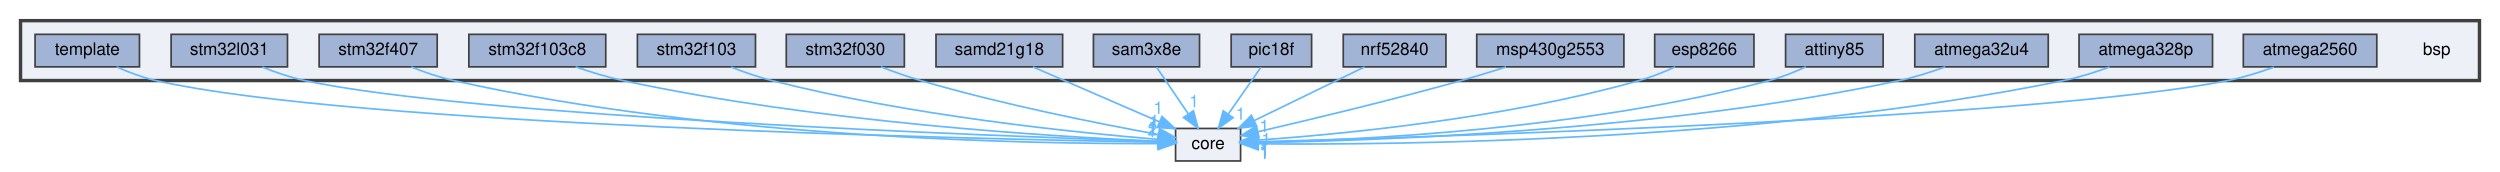
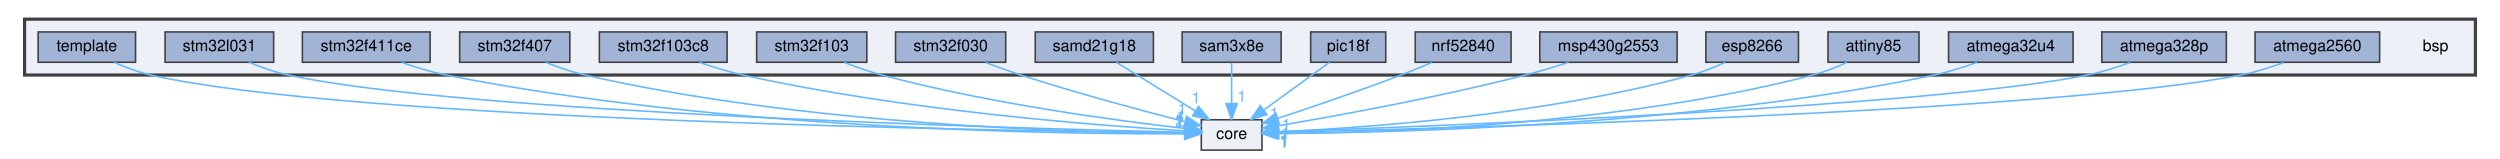
- <svg xmlns="http://www.w3.org/2000/svg" xmlns:xlink="http://www.w3.org/1999/xlink" width="1461pt" height="100pt" viewBox="0.00 0.00 1461.00 99.86">
-   <g id="graph0" class="graph" transform="scale(1 1) rotate(0) translate(4 95.86)">
+ <svg xmlns="http://www.w3.org/2000/svg" xmlns:xlink="http://www.w3.org/1999/xlink" width="1559pt" height="99pt" viewBox="0.00 0.00 1559.00 99.43">
+   <g id="graph0" class="graph" transform="scale(1 1) rotate(0) translate(4 95.43)">
    <g id="clust1" class="cluster">
      <g id="a_clust1">
        <a xlink:href="dir_3c5459f7c179b79c90e2565474bb2856.html" target="_top">
-           <polygon fill="#edf0f7" stroke="#404040" stroke-width="2" points="8,-48.86 8,-83.86 1445,-83.86 1445,-48.86 8,-48.86" />
+           <polygon fill="#edf0f7" stroke="#404040" stroke-width="2" points="8,-48.43 8,-83.43 1543,-83.43 1543,-48.43 8,-48.43" />
        </a>
      </g>
    </g>
    <g id="node1" class="node">
-       <text text-anchor="middle" x="1420" y="-63.86" font-family="Helvetica,sans-Serif" font-size="10.00">bsp</text>
+       <text text-anchor="middle" x="1518" y="-63.43" font-family="Helvetica,sans-Serif" font-size="10.00">bsp</text>
    </g>
    <g id="node2" class="node">
      <g id="a_node2">
        <a xlink:href="dir_7fd06ede025f89124eee1890153e38c3.html" target="_top" xlink:title="atmega2560">
-           <polygon fill="#a2b4d6" stroke="#404040" points="1385,-75.86 1307,-75.86 1307,-56.86 1385,-56.86 1385,-75.86" />
-           <text text-anchor="middle" x="1346" y="-63.86" font-family="Helvetica,sans-Serif" font-size="10.00">atmega2560</text>
-         </a>
-       </g>
-     </g>
-     <g id="node18" class="node">
-       <g id="a_node18">
+           <polygon fill="#a2b4d6" stroke="#404040" points="1483,-75.43 1405,-75.43 1405,-56.43 1483,-56.43 1483,-75.43" />
+           <text text-anchor="middle" x="1444" y="-63.43" font-family="Helvetica,sans-Serif" font-size="10.00">atmega2560</text>
+         </a>
+       </g>
+     </g>
+     <g id="node19" class="node">
+       <g id="a_node19">
        <a xlink:href="dir_4270bfced15e0e73154b13468c7c9ad9.html" target="_top" xlink:title="core">
-           <polygon fill="#edf0f7" stroke="#404040" points="721,-20.86 683,-20.86 683,-1.86 721,-1.86 721,-20.86" />
-           <text text-anchor="middle" x="702" y="-8.86" font-family="Helvetica,sans-Serif" font-size="10.00">core</text>
+           <polygon fill="#edf0f7" stroke="#404040" points="783,-20.43 745,-20.43 745,-1.43 783,-1.43 783,-20.43" />
+           <text text-anchor="middle" x="764" y="-8.43" font-family="Helvetica,sans-Serif" font-size="10.00">core</text>
        </a>
      </g>
    </g>
    <g id="edge1" class="edge">
      <g id="a_edge1">
        <a xlink:href="dir_000000_000005.html" target="_top">
-           <path fill="none" stroke="#63b8ff" d="M1324.84,-56.7C1316.6,-53.7 1306.99,-50.65 1298,-48.86 1187.52,-26.91 835.14,-15.92 731.16,-13.1" />
-           <polygon fill="#63b8ff" stroke="#63b8ff" points="731.16,-9.6 721.07,-12.84 730.97,-16.6 731.16,-9.6" />
+           <path fill="none" stroke="#63b8ff" d="M1422.84,-56.26C1414.6,-53.26 1404.99,-50.2 1396,-48.43 1278.32,-25.26 901.93,-15.07 793.49,-12.57" />
+           <polygon fill="#63b8ff" stroke="#63b8ff" points="793.37,-9.06 783.29,-12.33 793.21,-16.06 793.37,-9.06" />
        </a>
      </g>
      <g id="a_edge1-headlabel">
        <a xlink:href="dir_000000_000005.html" target="_top" xlink:title="1">
-           <text text-anchor="middle" x="734.83" y="-4.36" font-family="Helvetica,sans-Serif" font-size="10.00" fill="#63b8ff">1</text>
+           <text text-anchor="middle" x="797.02" y="-3.8" font-family="Helvetica,sans-Serif" font-size="10.00" fill="#63b8ff">1</text>
        </a>
      </g>
    </g>
    <g id="node3" class="node">
      <g id="a_node3">
        <a xlink:href="dir_b357e37434186df21fde4b75ac4ac724.html" target="_top" xlink:title="atmega328p">
-           <polygon fill="#a2b4d6" stroke="#404040" points="1289,-75.86 1211,-75.86 1211,-56.86 1289,-56.86 1289,-75.86" />
-           <text text-anchor="middle" x="1250" y="-63.86" font-family="Helvetica,sans-Serif" font-size="10.00">atmega328p</text>
+           <polygon fill="#a2b4d6" stroke="#404040" points="1387,-75.43 1309,-75.43 1309,-56.43 1387,-56.43 1387,-75.43" />
+           <text text-anchor="middle" x="1348" y="-63.43" font-family="Helvetica,sans-Serif" font-size="10.00">atmega328p</text>
        </a>
      </g>
    </g>
    <g id="edge2" class="edge">
      <g id="a_edge2">
        <a xlink:href="dir_000001_000005.html" target="_top">
-           <path fill="none" stroke="#63b8ff" d="M1228.82,-56.76C1220.58,-53.77 1210.98,-50.7 1202,-48.86 1026.1,-12.84 809,-11.17 731.33,-11.88" />
-           <polygon fill="#63b8ff" stroke="#63b8ff" points="731.28,-8.38 721.32,-11.99 731.36,-15.38 731.28,-8.38" />
+           <path fill="none" stroke="#63b8ff" d="M1326.83,-56.31C1318.59,-53.31 1308.98,-50.25 1300,-48.43 1201.74,-28.56 890.56,-16.32 793.33,-12.91" />
+           <polygon fill="#63b8ff" stroke="#63b8ff" points="793.18,-9.4 783.06,-12.56 792.93,-16.4 793.18,-9.4" />
        </a>
      </g>
      <g id="a_edge2-headlabel">
        <a xlink:href="dir_000001_000005.html" target="_top" xlink:title="1">
-           <text text-anchor="middle" x="734.84" y="-3" font-family="Helvetica,sans-Serif" font-size="10.00" fill="#63b8ff">1</text>
+           <text text-anchor="middle" x="796.87" y="-4.19" font-family="Helvetica,sans-Serif" font-size="10.00" fill="#63b8ff">1</text>
        </a>
      </g>
    </g>
    <g id="node4" class="node">
      <g id="a_node4">
        <a xlink:href="dir_40f7277ac0720ef53ea0f24fcdcda385.html" target="_top" xlink:title="atmega32u4">
-           <polygon fill="#a2b4d6" stroke="#404040" points="1193,-75.86 1115,-75.86 1115,-56.86 1193,-56.86 1193,-75.86" />
-           <text text-anchor="middle" x="1154" y="-63.86" font-family="Helvetica,sans-Serif" font-size="10.00">atmega32u4</text>
+           <polygon fill="#a2b4d6" stroke="#404040" points="1291,-75.43 1213,-75.43 1213,-56.43 1291,-56.43 1291,-75.43" />
+           <text text-anchor="middle" x="1252" y="-63.43" font-family="Helvetica,sans-Serif" font-size="10.00">atmega32u4</text>
        </a>
      </g>
    </g>
    <g id="edge3" class="edge">
      <g id="a_edge3">
        <a xlink:href="dir_000002_000005.html" target="_top">
-           <path fill="none" stroke="#63b8ff" d="M1132.81,-56.84C1124.56,-53.86 1114.96,-50.77 1106,-48.86 968.02,-19.36 798.57,-13.68 731.42,-12.6" />
-           <polygon fill="#63b8ff" stroke="#63b8ff" points="731.22,-9.1 721.17,-12.46 731.13,-16.1 731.22,-9.1" />
+           <path fill="none" stroke="#63b8ff" d="M1230.81,-56.38C1222.57,-53.39 1212.97,-50.31 1204,-48.43 1051.97,-16.51 864.9,-12.26 793.55,-11.87" />
+           <polygon fill="#63b8ff" stroke="#63b8ff" points="793.12,-8.37 783.11,-11.83 793.1,-15.37 793.12,-8.37" />
        </a>
      </g>
      <g id="a_edge3-headlabel">
        <a xlink:href="dir_000002_000005.html" target="_top" xlink:title="1">
-           <text text-anchor="middle" x="734.85" y="-3.81" font-family="Helvetica,sans-Serif" font-size="10.00" fill="#63b8ff">1</text>
+           <text text-anchor="middle" x="796.73" y="-3.04" font-family="Helvetica,sans-Serif" font-size="10.00" fill="#63b8ff">1</text>
        </a>
      </g>
    </g>
    <g id="node5" class="node">
      <g id="a_node5">
        <a xlink:href="dir_859bf946142afa845427eae5e03deee1.html" target="_top" xlink:title="attiny85">
-           <polygon fill="#a2b4d6" stroke="#404040" points="1096.5,-75.86 1039.5,-75.86 1039.5,-56.86 1096.5,-56.86 1096.5,-75.86" />
-           <text text-anchor="middle" x="1068" y="-63.86" font-family="Helvetica,sans-Serif" font-size="10.00">attiny85</text>
+           <polygon fill="#a2b4d6" stroke="#404040" points="1194.5,-75.43 1137.5,-75.43 1137.5,-56.43 1194.5,-56.43 1194.5,-75.43" />
+           <text text-anchor="middle" x="1166" y="-63.43" font-family="Helvetica,sans-Serif" font-size="10.00">attiny85</text>
        </a>
      </g>
    </g>
    <g id="edge4" class="edge">
      <g id="a_edge4">
        <a xlink:href="dir_000003_000005.html" target="_top">
-           <path fill="none" stroke="#63b8ff" d="M1051.36,-56.85C1044.85,-53.87 1037.23,-50.78 1030,-48.86 922.59,-20.26 789.61,-14.04 731.5,-12.71" />
-           <polygon fill="#63b8ff" stroke="#63b8ff" points="731.29,-9.21 721.22,-12.51 731.15,-16.21 731.29,-9.21" />
+           <path fill="none" stroke="#63b8ff" d="M1149.37,-56.38C1142.87,-53.39 1135.24,-50.32 1128,-48.43 1006.82,-16.87 856.39,-12.27 793.64,-11.83" />
+           <polygon fill="#63b8ff" stroke="#63b8ff" points="793.33,-8.33 783.31,-11.79 793.3,-15.33 793.33,-8.33" />
        </a>
      </g>
      <g id="a_edge4-headlabel">
        <a xlink:href="dir_000003_000005.html" target="_top" xlink:title="1">
-           <text text-anchor="middle" x="734.94" y="-3.94" font-family="Helvetica,sans-Serif" font-size="10.00" fill="#63b8ff">1</text>
+           <text text-anchor="middle" x="796.93" y="-3" font-family="Helvetica,sans-Serif" font-size="10.00" fill="#63b8ff">1</text>
        </a>
      </g>
    </g>
    <g id="node6" class="node">
      <g id="a_node6">
        <a xlink:href="dir_b76b1ae3a49d6fa6dcec0828110f1b4c.html" target="_top" xlink:title="esp8266">
-           <polygon fill="#a2b4d6" stroke="#404040" points="1021,-75.86 963,-75.86 963,-56.86 1021,-56.86 1021,-75.86" />
-           <text text-anchor="middle" x="992" y="-63.86" font-family="Helvetica,sans-Serif" font-size="10.00">esp8266</text>
+           <polygon fill="#a2b4d6" stroke="#404040" points="1119,-75.43 1061,-75.43 1061,-56.43 1119,-56.43 1119,-75.43" />
+           <text text-anchor="middle" x="1090" y="-63.43" font-family="Helvetica,sans-Serif" font-size="10.00">esp8266</text>
        </a>
      </g>
    </g>
    <g id="edge5" class="edge">
      <g id="a_edge5">
        <a xlink:href="dir_000006_000005.html" target="_top">
-           <path fill="none" stroke="#63b8ff" d="M974.95,-56.81C968.52,-53.89 961.06,-50.86 954,-48.86 875.29,-26.5 778.67,-17.4 731.18,-14.06" />
-           <polygon fill="#63b8ff" stroke="#63b8ff" points="731.22,-10.56 721.01,-13.39 730.75,-17.54 731.22,-10.56" />
+           <path fill="none" stroke="#63b8ff" d="M1072.97,-56.31C1066.54,-53.39 1059.07,-50.37 1052,-48.43 959.89,-23.15 846.32,-15.3 793.54,-12.92" />
+           <polygon fill="#63b8ff" stroke="#63b8ff" points="793.37,-9.41 783.23,-12.49 793.08,-16.41 793.37,-9.41" />
        </a>
      </g>
      <g id="a_edge5-headlabel">
        <a xlink:href="dir_000006_000005.html" target="_top" xlink:title="1">
-           <text text-anchor="middle" x="734.99" y="-5.46" font-family="Helvetica,sans-Serif" font-size="10.00" fill="#63b8ff">1</text>
+           <text text-anchor="middle" x="797.08" y="-4.22" font-family="Helvetica,sans-Serif" font-size="10.00" fill="#63b8ff">1</text>
        </a>
      </g>
    </g>
    <g id="node7" class="node">
      <g id="a_node7">
        <a xlink:href="dir_ab88de1e42f14eb5ad8a154fe1a59292.html" target="_top" xlink:title="msp430g2553">
-           <polygon fill="#a2b4d6" stroke="#404040" points="945,-75.86 859,-75.86 859,-56.86 945,-56.86 945,-75.86" />
-           <text text-anchor="middle" x="902" y="-63.86" font-family="Helvetica,sans-Serif" font-size="10.00">msp430g2553</text>
+           <polygon fill="#a2b4d6" stroke="#404040" points="1043,-75.43 957,-75.43 957,-56.43 1043,-56.43 1043,-75.43" />
+           <text text-anchor="middle" x="1000" y="-63.43" font-family="Helvetica,sans-Serif" font-size="10.00">msp430g2553</text>
        </a>
      </g>
    </g>
    <g id="edge6" class="edge">
      <g id="a_edge6">
        <a xlink:href="dir_000007_000005.html" target="_top">
-           <path fill="none" stroke="#63b8ff" d="M876.18,-56.8C867.86,-54.14 858.57,-51.27 850,-48.86 808.98,-37.31 761.01,-25.85 731.06,-18.93" />
-           <polygon fill="#63b8ff" stroke="#63b8ff" points="731.79,-15.51 721.26,-16.69 730.23,-22.33 731.79,-15.51" />
+           <path fill="none" stroke="#63b8ff" d="M975.04,-56.39C966.52,-53.64 956.9,-50.72 948,-48.43 893.89,-34.52 829.66,-22.86 793.18,-16.68" />
+           <polygon fill="#63b8ff" stroke="#63b8ff" points="793.67,-13.22 783.23,-15.02 792.51,-20.12 793.67,-13.22" />
        </a>
      </g>
      <g id="a_edge6-headlabel">
        <a xlink:href="dir_000007_000005.html" target="_top" xlink:title="1">
-           <text text-anchor="middle" x="735.93" y="-11.05" font-family="Helvetica,sans-Serif" font-size="10.00" fill="#63b8ff">1</text>
+           <text text-anchor="middle" x="797.68" y="-8.51" font-family="Helvetica,sans-Serif" font-size="10.00" fill="#63b8ff">1</text>
        </a>
      </g>
    </g>
    <g id="node8" class="node">
      <g id="a_node8">
        <a xlink:href="dir_86bf85dce2cf879ced9e672666e277b8.html" target="_top" xlink:title="nrf52840">
-           <polygon fill="#a2b4d6" stroke="#404040" points="841,-75.86 781,-75.86 781,-56.86 841,-56.86 841,-75.86" />
-           <text text-anchor="middle" x="811" y="-63.86" font-family="Helvetica,sans-Serif" font-size="10.00">nrf52840</text>
+           <polygon fill="#a2b4d6" stroke="#404040" points="939,-75.43 879,-75.43 879,-56.43 939,-56.43 939,-75.43" />
+           <text text-anchor="middle" x="909" y="-63.43" font-family="Helvetica,sans-Serif" font-size="10.00">nrf52840</text>
        </a>
      </g>
    </g>
    <g id="edge7" class="edge">
      <g id="a_edge7">
        <a xlink:href="dir_000008_000005.html" target="_top">
-           <path fill="none" stroke="#63b8ff" d="M793.49,-56.84C776.03,-48.36 748.99,-35.21 728.83,-25.4" />
-           <polygon fill="#63b8ff" stroke="#63b8ff" points="730.36,-22.25 719.83,-21.03 727.29,-28.55 730.36,-22.25" />
+           <path fill="none" stroke="#63b8ff" d="M889.27,-56.27C883.13,-53.66 876.32,-50.85 870,-48.43 844.23,-38.55 814.49,-28.42 793.08,-21.35" />
+           <polygon fill="#63b8ff" stroke="#63b8ff" points="793.88,-17.93 783.29,-18.13 791.7,-24.58 793.88,-17.93" />
        </a>
      </g>
      <g id="a_edge7-headlabel">
        <a xlink:href="dir_000008_000005.html" target="_top" xlink:title="1">
-           <text text-anchor="middle" x="734.83" y="-18.77" font-family="Helvetica,sans-Serif" font-size="10.00" fill="#63b8ff">1</text>
+           <text text-anchor="middle" x="798.19" y="-13.85" font-family="Helvetica,sans-Serif" font-size="10.00" fill="#63b8ff">1</text>
        </a>
      </g>
    </g>
    <g id="node9" class="node">
      <g id="a_node9">
        <a xlink:href="dir_73fc10fddb1498f4be883a46e0d4fc44.html" target="_top" xlink:title="pic18f">
-           <polygon fill="#a2b4d6" stroke="#404040" points="762.5,-75.86 715.5,-75.86 715.5,-56.86 762.5,-56.86 762.5,-75.86" />
-           <text text-anchor="middle" x="739" y="-63.86" font-family="Helvetica,sans-Serif" font-size="10.00">pic18f</text>
+           <polygon fill="#a2b4d6" stroke="#404040" points="860.5,-75.43 813.5,-75.43 813.5,-56.43 860.5,-56.43 860.5,-75.43" />
+           <text text-anchor="middle" x="837" y="-63.43" font-family="Helvetica,sans-Serif" font-size="10.00">pic18f</text>
        </a>
      </g>
    </g>
    <g id="edge8" class="edge">
      <g id="a_edge8">
        <a xlink:href="dir_000009_000005.html" target="_top">
-           <path fill="none" stroke="#63b8ff" d="M732.89,-56.61C727.72,-49.2 720.15,-38.36 713.81,-29.27" />
-           <polygon fill="#63b8ff" stroke="#63b8ff" points="716.59,-27.14 708,-20.95 710.85,-31.15 716.59,-27.14" />
+           <path fill="none" stroke="#63b8ff" d="M825.27,-56.41C814.27,-48.43 797.58,-36.31 784.4,-26.74" />
+           <polygon fill="#63b8ff" stroke="#63b8ff" points="786.09,-23.64 775.94,-20.6 781.98,-29.31 786.09,-23.64" />
        </a>
      </g>
      <g id="a_edge8-headlabel">
        <a xlink:href="dir_000009_000005.html" target="_top" xlink:title="1">
-           <text text-anchor="middle" x="720.98" y="-25.97" font-family="Helvetica,sans-Serif" font-size="10.00" fill="#63b8ff">1</text>
+           <text text-anchor="middle" x="790.67" y="-20.96" font-family="Helvetica,sans-Serif" font-size="10.00" fill="#63b8ff">1</text>
        </a>
      </g>
    </g>
    <g id="node10" class="node">
      <g id="a_node10">
        <a xlink:href="dir_5fd63477713681e7500bccd4ac8b7be5.html" target="_top" xlink:title="sam3x8e">
-           <polygon fill="#a2b4d6" stroke="#404040" points="697,-75.86 635,-75.86 635,-56.86 697,-56.86 697,-75.86" />
-           <text text-anchor="middle" x="666" y="-63.86" font-family="Helvetica,sans-Serif" font-size="10.00">sam3x8e</text>
+           <polygon fill="#a2b4d6" stroke="#404040" points="795,-75.43 733,-75.43 733,-56.43 795,-56.43 795,-75.43" />
+           <text text-anchor="middle" x="764" y="-63.43" font-family="Helvetica,sans-Serif" font-size="10.00">sam3x8e</text>
        </a>
      </g>
    </g>
    <g id="edge9" class="edge">
      <g id="a_edge9">
        <a xlink:href="dir_000010_000005.html" target="_top">
-           <path fill="none" stroke="#63b8ff" d="M671.94,-56.61C676.98,-49.2 684.34,-38.36 690.51,-29.27" />
-           <polygon fill="#63b8ff" stroke="#63b8ff" points="693.44,-31.19 696.17,-20.95 687.65,-27.25 693.44,-31.19" />
+           <path fill="none" stroke="#63b8ff" d="M764,-56.18C764,-49.23 764,-39.28 764,-30.56" />
+           <polygon fill="#63b8ff" stroke="#63b8ff" points="767.5,-30.52 764,-20.52 760.5,-30.52 767.5,-30.52" />
        </a>
      </g>
      <g id="a_edge9-headlabel">
        <a xlink:href="dir_000010_000005.html" target="_top" xlink:title="1">
-           <text text-anchor="middle" x="693.77" y="-33.26" font-family="Helvetica,sans-Serif" font-size="10.00" fill="#63b8ff">1</text>
+           <text text-anchor="middle" x="770.34" y="-31.61" font-family="Helvetica,sans-Serif" font-size="10.00" fill="#63b8ff">1</text>
        </a>
      </g>
    </g>
    <g id="node11" class="node">
      <g id="a_node11">
        <a xlink:href="dir_05ca701c2a77062811823f351d3a16ac.html" target="_top" xlink:title="samd21g18">
-           <polygon fill="#a2b4d6" stroke="#404040" points="617,-75.86 543,-75.86 543,-56.86 617,-56.86 617,-75.86" />
-           <text text-anchor="middle" x="580" y="-63.86" font-family="Helvetica,sans-Serif" font-size="10.00">samd21g18</text>
+           <polygon fill="#a2b4d6" stroke="#404040" points="715,-75.43 641,-75.43 641,-56.43 715,-56.43 715,-75.43" />
+           <text text-anchor="middle" x="678" y="-63.43" font-family="Helvetica,sans-Serif" font-size="10.00">samd21g18</text>
        </a>
      </g>
    </g>
    <g id="edge10" class="edge">
      <g id="a_edge10">
        <a xlink:href="dir_000011_000005.html" target="_top">
-           <path fill="none" stroke="#63b8ff" d="M599.6,-56.84C619.55,-48.18 650.68,-34.65 673.39,-24.79" />
-           <polygon fill="#63b8ff" stroke="#63b8ff" points="675.07,-27.87 682.85,-20.68 672.28,-21.45 675.07,-27.87" />
+           <path fill="none" stroke="#63b8ff" d="M691.82,-56.41C705.15,-48.2 725.58,-35.61 741.31,-25.92" />
+           <polygon fill="#63b8ff" stroke="#63b8ff" points="743.25,-28.83 749.93,-20.6 739.58,-22.87 743.25,-28.83" />
        </a>
      </g>
      <g id="a_edge10-headlabel">
        <a xlink:href="dir_000011_000005.html" target="_top" xlink:title="1">
-           <text text-anchor="middle" x="672.91" y="-29.41" font-family="Helvetica,sans-Serif" font-size="10.00" fill="#63b8ff">1</text>
+           <text text-anchor="middle" x="741.68" y="-30.63" font-family="Helvetica,sans-Serif" font-size="10.00" fill="#63b8ff">1</text>
        </a>
      </g>
    </g>
    <g id="node12" class="node">
      <g id="a_node12">
        <a xlink:href="dir_f03b531fee39210e9e9db2d57f0ec594.html" target="_top" xlink:title="stm32f030">
-           <polygon fill="#a2b4d6" stroke="#404040" points="524.5,-75.86 455.5,-75.86 455.5,-56.86 524.5,-56.86 524.5,-75.86" />
-           <text text-anchor="middle" x="490" y="-63.86" font-family="Helvetica,sans-Serif" font-size="10.00">stm32f030</text>
+           <polygon fill="#a2b4d6" stroke="#404040" points="622.5,-75.43 553.5,-75.43 553.5,-56.43 622.5,-56.43 622.5,-75.43" />
+           <text text-anchor="middle" x="588" y="-63.43" font-family="Helvetica,sans-Serif" font-size="10.00">stm32f030</text>
        </a>
      </g>
    </g>
    <g id="edge11" class="edge">
      <g id="a_edge11">
        <a xlink:href="dir_000012_000005.html" target="_top">
-           <path fill="none" stroke="#63b8ff" d="M510.83,-56.84C518.08,-54.06 526.33,-51.12 534,-48.86 581.93,-34.75 639,-23.49 672.77,-17.38" />
-           <polygon fill="#63b8ff" stroke="#63b8ff" points="673.65,-20.78 682.88,-15.58 672.42,-13.89 673.65,-20.78" />
+           <path fill="none" stroke="#63b8ff" d="M609.8,-56.32C616.84,-53.66 624.71,-50.8 632,-48.43 666.93,-37.08 707.78,-26.13 734.67,-19.24" />
+           <polygon fill="#63b8ff" stroke="#63b8ff" points="735.77,-22.57 744.6,-16.72 734.05,-15.79 735.77,-22.57" />
        </a>
      </g>
      <g id="a_edge11-headlabel">
        <a xlink:href="dir_000012_000005.html" target="_top" xlink:title="1">
-           <text text-anchor="middle" x="670.6" y="-21.7" font-family="Helvetica,sans-Serif" font-size="10.00" fill="#63b8ff">1</text>
+           <text text-anchor="middle" x="732.99" y="-23.71" font-family="Helvetica,sans-Serif" font-size="10.00" fill="#63b8ff">1</text>
        </a>
      </g>
    </g>
    <g id="node13" class="node">
      <g id="a_node13">
        <a xlink:href="dir_7477c4cb5a87dd7ffdeaa6c1dbaa5452.html" target="_top" xlink:title="stm32f103">
-           <polygon fill="#a2b4d6" stroke="#404040" points="437.5,-75.86 368.5,-75.86 368.5,-56.86 437.5,-56.86 437.5,-75.86" />
-           <text text-anchor="middle" x="403" y="-63.86" font-family="Helvetica,sans-Serif" font-size="10.00">stm32f103</text>
+           <polygon fill="#a2b4d6" stroke="#404040" points="535.5,-75.43 466.5,-75.43 466.5,-56.43 535.5,-56.43 535.5,-75.43" />
+           <text text-anchor="middle" x="501" y="-63.43" font-family="Helvetica,sans-Serif" font-size="10.00">stm32f103</text>
        </a>
      </g>
    </g>
    <g id="edge12" class="edge">
      <g id="a_edge12">
        <a xlink:href="dir_000013_000005.html" target="_top">
-           <path fill="none" stroke="#63b8ff" d="M423.3,-56.7C430.65,-53.84 439.1,-50.88 447,-48.86 527.19,-28.34 624.72,-18.41 672.6,-14.49" />
-           <polygon fill="#63b8ff" stroke="#63b8ff" points="673.16,-17.95 682.85,-13.68 672.61,-10.98 673.16,-17.95" />
+           <path fill="none" stroke="#63b8ff" d="M521.33,-56.37C528.68,-53.52 537.12,-50.54 545,-48.43 611.79,-30.52 692.51,-19.79 734.84,-14.97" />
+           <polygon fill="#63b8ff" stroke="#63b8ff" points="735.44,-18.42 744.99,-13.84 734.66,-11.47 735.44,-18.42" />
        </a>
      </g>
      <g id="a_edge12-headlabel">
        <a xlink:href="dir_000013_000005.html" target="_top" xlink:title="1">
-           <text text-anchor="middle" x="669.8" y="-18.57" font-family="Helvetica,sans-Serif" font-size="10.00" fill="#63b8ff">1</text>
+           <text text-anchor="middle" x="732.18" y="-19.14" font-family="Helvetica,sans-Serif" font-size="10.00" fill="#63b8ff">1</text>
        </a>
      </g>
    </g>
    <g id="node14" class="node">
      <g id="a_node14">
        <a xlink:href="dir_4f0e7964552313fa529b7a940a6bcdf8.html" target="_top" xlink:title="stm32f103c8">
-           <polygon fill="#a2b4d6" stroke="#404040" points="350,-75.86 270,-75.86 270,-56.86 350,-56.86 350,-75.86" />
-           <text text-anchor="middle" x="310" y="-63.86" font-family="Helvetica,sans-Serif" font-size="10.00">stm32f103c8</text>
+           <polygon fill="#a2b4d6" stroke="#404040" points="448,-75.43 368,-75.43 368,-56.43 448,-56.43 448,-75.43" />
+           <text text-anchor="middle" x="408" y="-63.43" font-family="Helvetica,sans-Serif" font-size="10.00">stm32f103c8</text>
        </a>
      </g>
    </g>
    <g id="edge13" class="edge">
      <g id="a_edge13">
        <a xlink:href="dir_000014_000005.html" target="_top">
-           <path fill="none" stroke="#63b8ff" d="M332.37,-56.85C340.91,-53.9 350.8,-50.85 360,-48.86 474.02,-24.25 613.16,-15.95 672.7,-13.39" />
-           <polygon fill="#63b8ff" stroke="#63b8ff" points="673.02,-16.88 682.87,-12.98 672.73,-9.89 673.02,-16.88" />
+           <path fill="none" stroke="#63b8ff" d="M430.63,-56.4C439.11,-53.48 448.9,-50.45 458,-48.43 558.13,-26.17 679.91,-16.78 734.75,-13.47" />
+           <polygon fill="#63b8ff" stroke="#63b8ff" points="735.02,-16.96 744.8,-12.88 734.61,-9.97 735.02,-16.96" />
        </a>
      </g>
      <g id="a_edge13-headlabel">
        <a xlink:href="dir_000014_000005.html" target="_top" xlink:title="1">
-           <text text-anchor="middle" x="669.54" y="-17.36" font-family="Helvetica,sans-Serif" font-size="10.00" fill="#63b8ff">1</text>
+           <text text-anchor="middle" x="731.59" y="-17.5" font-family="Helvetica,sans-Serif" font-size="10.00" fill="#63b8ff">1</text>
        </a>
      </g>
    </g>
    <g id="node15" class="node">
      <g id="a_node15">
        <a xlink:href="dir_fd84dabccd8e0195a991462c0af409fd.html" target="_top" xlink:title="stm32f407">
-           <polygon fill="#a2b4d6" stroke="#404040" points="251.5,-75.86 182.5,-75.86 182.5,-56.86 251.5,-56.86 251.5,-75.86" />
-           <text text-anchor="middle" x="217" y="-63.86" font-family="Helvetica,sans-Serif" font-size="10.00">stm32f407</text>
+           <polygon fill="#a2b4d6" stroke="#404040" points="349.5,-75.43 280.5,-75.43 280.5,-56.43 349.5,-56.43 349.5,-75.43" />
+           <text text-anchor="middle" x="315" y="-63.43" font-family="Helvetica,sans-Serif" font-size="10.00">stm32f407</text>
        </a>
      </g>
    </g>
    <g id="edge14" class="edge">
      <g id="a_edge14">
        <a xlink:href="dir_000015_000005.html" target="_top">
-           <path fill="none" stroke="#63b8ff" d="M236.36,-56.78C243.91,-53.79 252.72,-50.72 261,-48.86 413.23,-14.71 601.45,-11.77 672.77,-12.02" />
-           <polygon fill="#63b8ff" stroke="#63b8ff" points="672.78,-15.52 682.81,-12.07 672.83,-8.52 672.78,-15.52" />
+           <path fill="none" stroke="#63b8ff" d="M334.37,-56.38C341.92,-53.39 350.73,-50.32 359,-48.43 496.9,-16.97 667.01,-12.4 734.45,-11.89" />
+           <polygon fill="#63b8ff" stroke="#63b8ff" points="734.75,-15.39 744.74,-11.84 734.72,-8.39 734.75,-15.39" />
        </a>
      </g>
      <g id="a_edge14-headlabel">
        <a xlink:href="dir_000015_000005.html" target="_top" xlink:title="1">
-           <text text-anchor="middle" x="669.17" y="-15.83" font-family="Helvetica,sans-Serif" font-size="10.00" fill="#63b8ff">1</text>
+           <text text-anchor="middle" x="731.17" y="-15.75" font-family="Helvetica,sans-Serif" font-size="10.00" fill="#63b8ff">1</text>
        </a>
      </g>
    </g>
    <g id="node16" class="node">
      <g id="a_node16">
-         <a xlink:href="dir_5172181ea2f7d3ce73af519456eb0856.html" target="_top" xlink:title="stm32l031">
-           <polygon fill="#a2b4d6" stroke="#404040" points="164,-75.86 96,-75.86 96,-56.86 164,-56.86 164,-75.86" />
-           <text text-anchor="middle" x="130" y="-63.86" font-family="Helvetica,sans-Serif" font-size="10.00">stm32l031</text>
+         <a xlink:href="dir_2834ab48b421239297a92b788195e015.html" target="_top" xlink:title="stm32f411ce">
+           <polygon fill="#a2b4d6" stroke="#404040" points="262,-75.43 182,-75.43 182,-56.43 262,-56.43 262,-75.43" />
+           <text text-anchor="middle" x="222" y="-63.43" font-family="Helvetica,sans-Serif" font-size="10.00">stm32f411ce</text>
        </a>
      </g>
    </g>
    <g id="edge15" class="edge">
      <g id="a_edge15">
        <a xlink:href="dir_000016_000005.html" target="_top">
-           <path fill="none" stroke="#63b8ff" d="M149.35,-56.72C156.89,-53.72 165.71,-50.66 174,-48.86 270.4,-27.92 576.55,-16.43 672.77,-13.27" />
-           <polygon fill="#63b8ff" stroke="#63b8ff" points="673.05,-16.76 682.93,-12.94 672.82,-9.76 673.05,-16.76" />
+           <path fill="none" stroke="#63b8ff" d="M244.09,-56.35C252.68,-53.36 262.68,-50.29 272,-48.43 444.54,-14.1 656.93,-11.36 734.16,-11.62" />
+           <polygon fill="#63b8ff" stroke="#63b8ff" points="734.53,-15.12 744.55,-11.68 734.57,-8.12 734.53,-15.12" />
        </a>
      </g>
      <g id="a_edge15-headlabel">
        <a xlink:href="dir_000016_000005.html" target="_top" xlink:title="1">
-           <text text-anchor="middle" x="669.55" y="-17.21" font-family="Helvetica,sans-Serif" font-size="10.00" fill="#63b8ff">1</text>
+           <text text-anchor="middle" x="730.92" y="-15.44" font-family="Helvetica,sans-Serif" font-size="10.00" fill="#63b8ff">1</text>
        </a>
      </g>
    </g>
    <g id="node17" class="node">
      <g id="a_node17">
-         <a xlink:href="dir_b57243a9fb0b269eaaf611023339c5e8.html" target="_top" xlink:title="template">
-           <polygon fill="#a2b4d6" stroke="#404040" points="77.5,-75.86 16.5,-75.86 16.5,-56.86 77.5,-56.86 77.5,-75.86" />
-           <text text-anchor="middle" x="47" y="-63.86" font-family="Helvetica,sans-Serif" font-size="10.00">template</text>
+         <a xlink:href="dir_5172181ea2f7d3ce73af519456eb0856.html" target="_top" xlink:title="stm32l031">
+           <polygon fill="#a2b4d6" stroke="#404040" points="164,-75.43 96,-75.43 96,-56.43 164,-56.43 164,-75.43" />
+           <text text-anchor="middle" x="130" y="-63.43" font-family="Helvetica,sans-Serif" font-size="10.00">stm32l031</text>
        </a>
      </g>
    </g>
    <g id="edge16" class="edge">
      <g id="a_edge16">
        <a xlink:href="dir_000017_000005.html" target="_top">
-           <path fill="none" stroke="#63b8ff" d="M64.11,-56.84C71.05,-53.77 79.24,-50.64 87,-48.86 200.53,-22.84 566.01,-14.68 672.58,-12.82" />
-           <polygon fill="#63b8ff" stroke="#63b8ff" points="672.96,-16.31 682.9,-12.64 672.84,-9.31 672.96,-16.31" />
+           <path fill="none" stroke="#63b8ff" d="M148.46,-56.43C155.92,-53.37 164.72,-50.23 173,-48.43 282.03,-24.73 631.07,-14.98 734.72,-12.56" />
+           <polygon fill="#63b8ff" stroke="#63b8ff" points="734.86,-16.06 744.78,-12.33 734.7,-9.06 734.86,-16.06" />
        </a>
      </g>
      <g id="a_edge16-headlabel">
-         <a xlink:href="dir_000017_000005.html" target="_top" xlink:title="2">
-           <text text-anchor="middle" x="669.41" y="-16.71" font-family="Helvetica,sans-Serif" font-size="10.00" fill="#63b8ff">2</text>
+         <a xlink:href="dir_000017_000005.html" target="_top" xlink:title="1">
+           <text text-anchor="middle" x="731.33" y="-16.48" font-family="Helvetica,sans-Serif" font-size="10.00" fill="#63b8ff">1</text>
+         </a>
+       </g>
+     </g>
+     <g id="node18" class="node">
+       <g id="a_node18">
+         <a xlink:href="dir_b57243a9fb0b269eaaf611023339c5e8.html" target="_top" xlink:title="template">
+           <polygon fill="#a2b4d6" stroke="#404040" points="77.5,-75.43 16.5,-75.43 16.5,-56.43 77.5,-56.43 77.5,-75.43" />
+           <text text-anchor="middle" x="47" y="-63.43" font-family="Helvetica,sans-Serif" font-size="10.00">template</text>
+         </a>
+       </g>
+     </g>
+     <g id="edge17" class="edge">
+       <g id="a_edge17">
+         <a xlink:href="dir_000018_000005.html" target="_top">
+           <path fill="none" stroke="#63b8ff" d="M64.11,-56.38C71.04,-53.32 79.23,-50.19 87,-48.43 213.1,-19.89 621.33,-13.45 734.61,-12.2" />
+           <polygon fill="#63b8ff" stroke="#63b8ff" points="734.96,-15.7 744.92,-12.09 734.89,-8.7 734.96,-15.7" />
+         </a>
+       </g>
+       <g id="a_edge17-headlabel">
+         <a xlink:href="dir_000018_000005.html" target="_top" xlink:title="2">
+           <text text-anchor="middle" x="731.39" y="-16.08" font-family="Helvetica,sans-Serif" font-size="10.00" fill="#63b8ff">2</text>
        </a>
      </g>
    </g>
  </g>
</svg>
